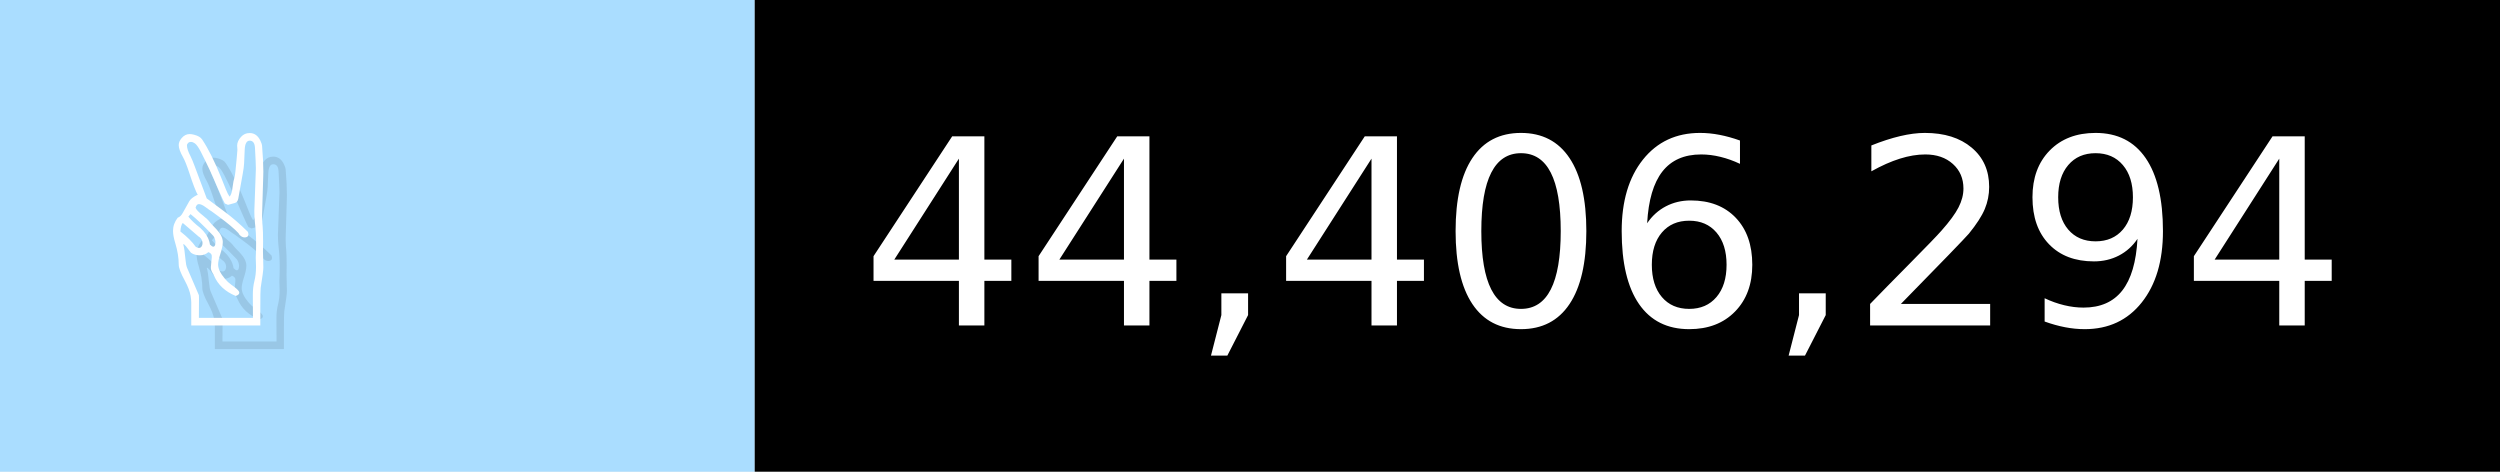
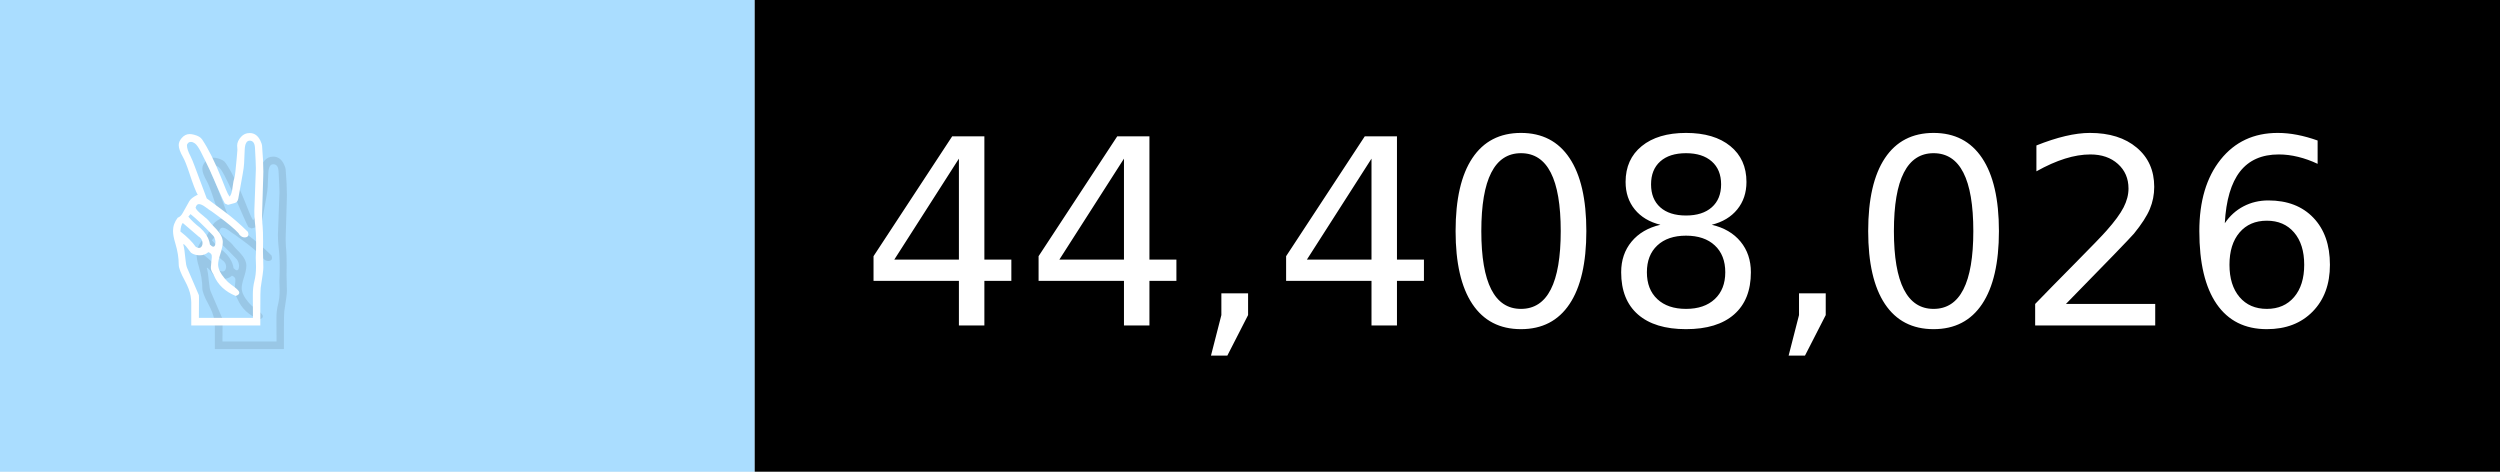
- <svg xmlns="http://www.w3.org/2000/svg" width="106" height="20" viewBox="0 0 1060 200" role="img" aria-label="✌️: 44,406,294">
+ <svg xmlns="http://www.w3.org/2000/svg" width="106" height="20" viewBox="0 0 1060 200" role="img" aria-label="✌️: 44,408,026">
  <g>
    <rect fill="#ADF" width="320" height="200" />
    <rect fill="##f9a" x="320" width="740" height="200" />
  </g>
  <g aria-hidden="true" fill="#fff" text-anchor="start" font-family="Verdana,DejaVu Sans,sans-serif" font-size="110">
    <text x="60" y="148" textLength="220" fill="#000" opacity="0.1">✌️</text>
    <text x="50" y="138" textLength="220">✌️</text>
-     <text x="375" y="148" textLength="640" fill="#000" opacity="0.1">44,406,294</text>
-     <text x="365" y="138" textLength="640">44,406,294</text>
+     <text x="375" y="148" textLength="640" fill="#000" opacity="0.1">44,408,026</text>
+     <text x="365" y="138" textLength="640">44,408,026</text>
  </g>
</svg>
